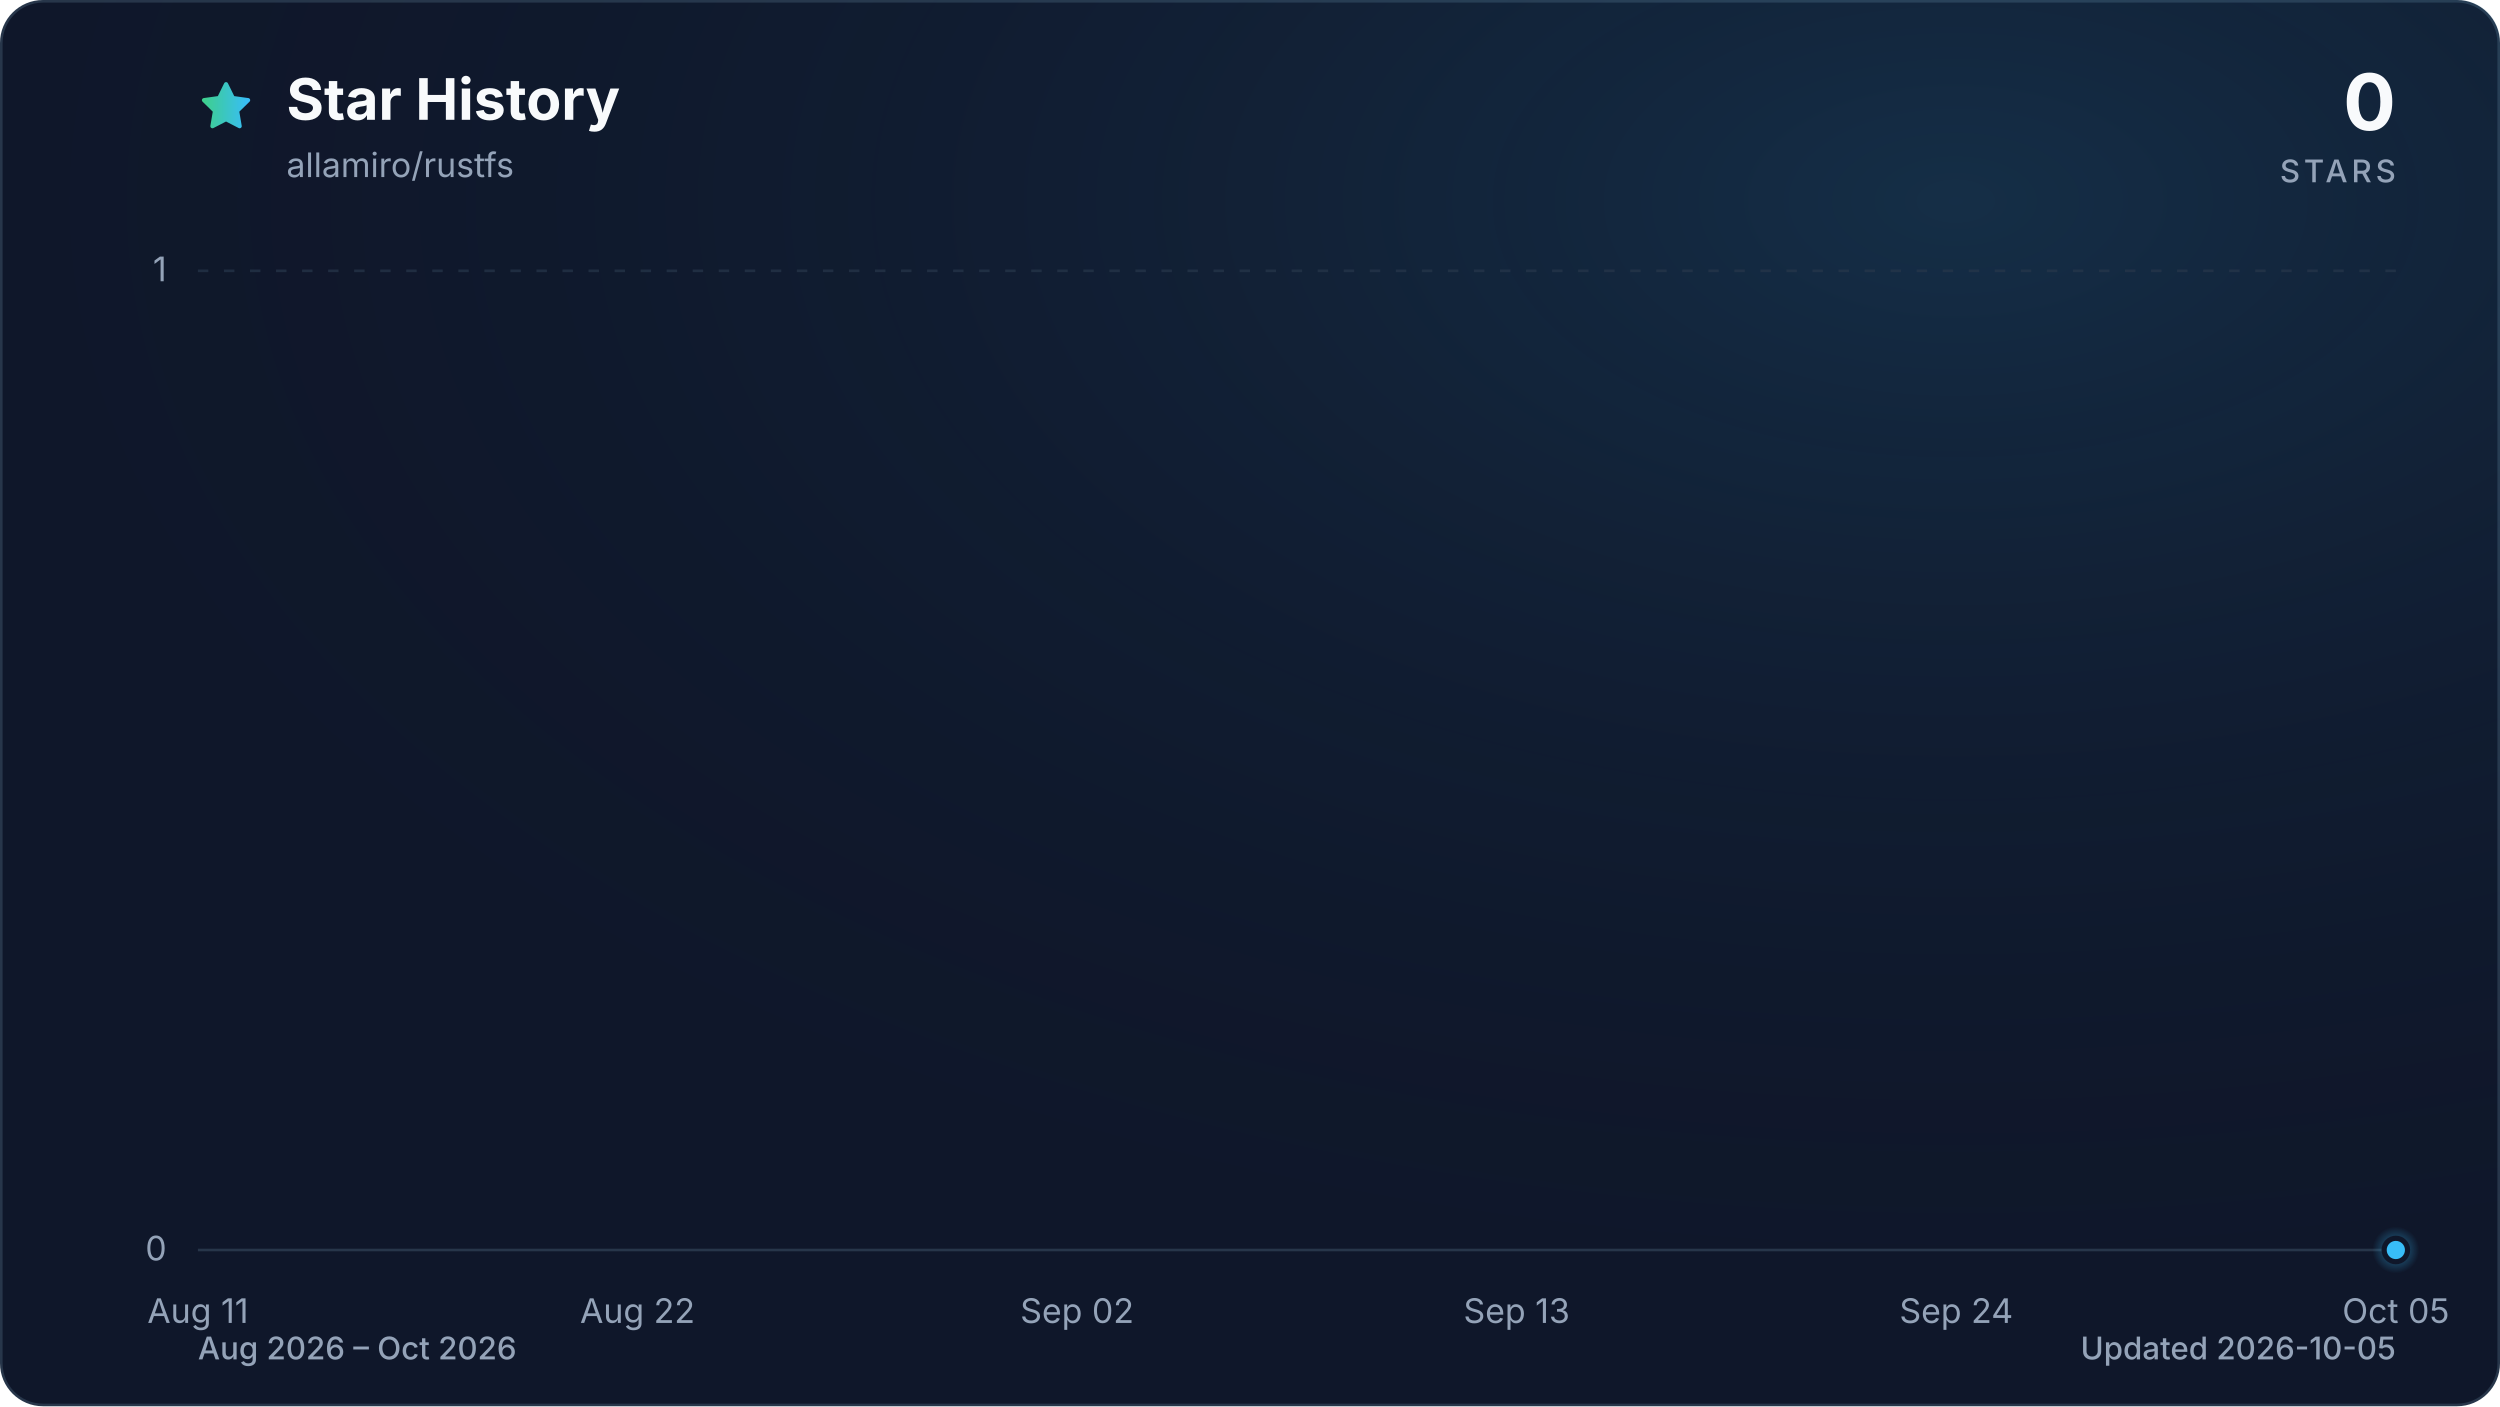
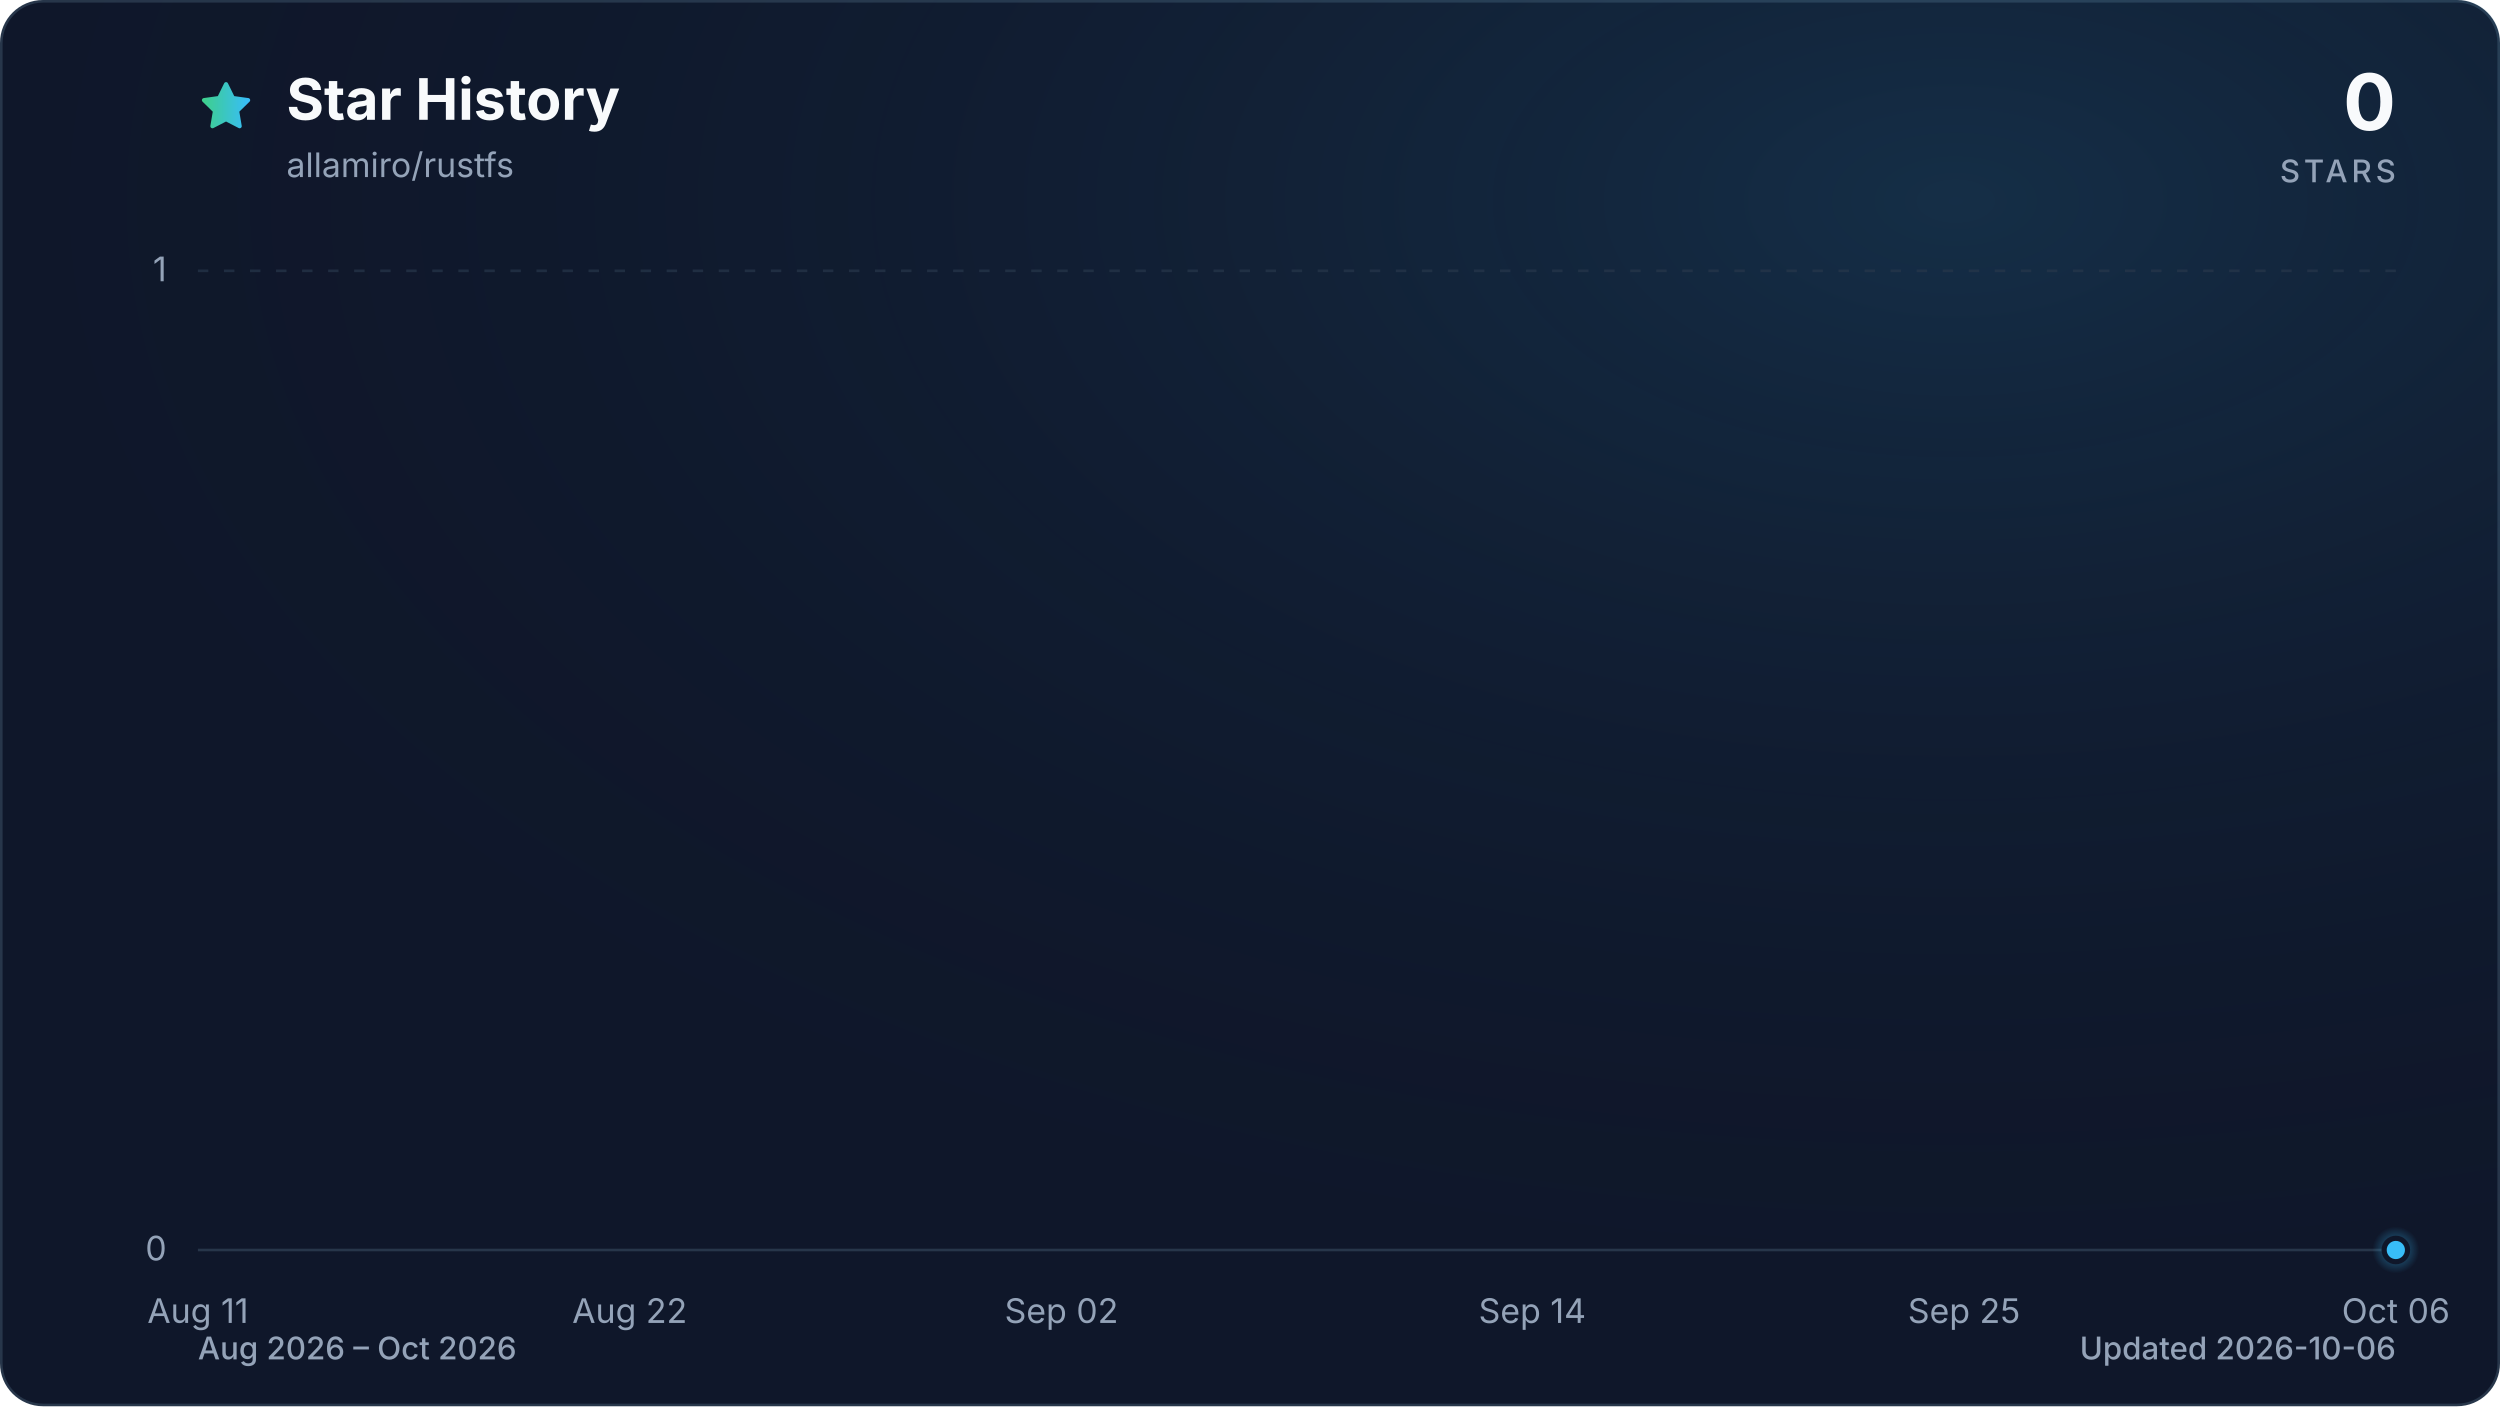
<svg xmlns="http://www.w3.org/2000/svg" viewBox="0 0 960 540" role="img" aria-labelledby="title description" data-style="gradient" data-variant="glow" data-animated="true">
  <defs>
    <linearGradient id="trend" x1="0" y1="0" x2="1" y2="0">
      <stop offset="0%" stop-color="#3ecf8e" />
      <stop offset="100%" stop-color="#38bdf8" />
    </linearGradient>
    <linearGradient id="area" x1="0" y1="0" x2="0" y2="1">
      <stop offset="0%" stop-color="#3ecf8e" stop-opacity="0.30" />
      <stop offset="55%" stop-color="#38bdf8" stop-opacity="0.10" />
      <stop offset="100%" stop-color="#38bdf8" stop-opacity="0.01" />
    </linearGradient>
    <radialGradient id="marker-halo" cx="50%" cy="50%" r="50%">
      <stop offset="0%" stop-color="#38bdf8" stop-opacity="0.55" />
      <stop offset="100%" stop-color="#38bdf8" stop-opacity="0" />
    </radialGradient>
    <radialGradient id="surface-glow" cx="78%" cy="14%" r="80%">
      <stop offset="0%" stop-color="#38bdf8" stop-opacity="0.14" />
      <stop offset="100%" stop-color="#0f172a" stop-opacity="0" />
    </radialGradient>
    <filter id="trend-glow" x="-20%" y="-20%" width="140%" height="140%">
      <feGaussianBlur stdDeviation="7" />
    </filter>
  </defs>
  <style>
.trend-enter{transform-box:fill-box;transform-origin:center;animation:trend-enter 520ms cubic-bezier(0.16,1,0.3,1)}
.marker-enter{transform-box:fill-box;transform-origin:center;animation:marker-enter 320ms cubic-bezier(0.16,1,0.3,1) 200ms both}
.marker-pulse{transform-box:fill-box;transform-origin:center;animation:marker-pulse 2.6s ease-out infinite}
@keyframes trend-enter{from{opacity:.35;transform:translateY(10px)}to{opacity:1;transform:translateY(0)}}
@keyframes marker-enter{from{opacity:0;transform:scale(.4)}to{opacity:1;transform:scale(1)}}
@keyframes marker-pulse{0%{opacity:.5;transform:scale(.7)}70%,100%{opacity:0;transform:scale(2.1)}}
@media (prefers-reduced-motion:reduce){.trend-enter,.marker-enter,.marker-pulse{animation:none!important}}
@media (prefers-reduced-motion:reduce){.marker-pulse{opacity:0}}
</style>
  <rect x="0.5" y="0.5" width="959" height="539" fill="#0f172a" stroke="#27364a" stroke-width="1" rx="16" />
  <rect width="960" height="540" fill="url(#surface-glow)" rx="16" />
  <path d="M12 2.6l2.9 5.9 6.5.9-4.7 4.6 1.1 6.5-5.8-3-5.8 3 1.1-6.5-4.7-4.6 6.5-.9L12 2.6Z" transform="translate(76 30) scale(.9)" fill="url(#trend)" stroke="url(#trend)" stroke-width="1.8" stroke-linejoin="round" aria-hidden="true" />
  <text x="110" y="46" fill="#f8fafc" font-family="ui-sans-serif, system-ui, -apple-system, BlinkMacSystemFont, 'Segoe UI', sans-serif" font-size="22" font-weight="700">Star History</text>
  <text x="110" y="68" fill="#94a3b8" font-family="ui-sans-serif, system-ui, -apple-system, BlinkMacSystemFont, 'Segoe UI', sans-serif" font-size="13">allamiro/rustfs</text>
  <text x="920" y="50" fill="#f8fafc" font-family="ui-sans-serif, system-ui, -apple-system, BlinkMacSystemFont, 'Segoe UI', sans-serif" font-size="30" font-weight="700" text-anchor="end">0</text>
  <text x="920" y="70" fill="#94a3b8" font-family="ui-sans-serif, system-ui, -apple-system, BlinkMacSystemFont, 'Segoe UI', sans-serif" font-size="12" font-weight="500" letter-spacing="1.5" text-anchor="end">STARS</text>
  <line x1="76" y1="480.0" x2="920" y2="480.0" stroke="#27364a" stroke-width="1" stroke-dasharray="0" opacity="1" />
  <text x="64" y="484.0" fill="#94a3b8" font-family="ui-sans-serif, system-ui, -apple-system, BlinkMacSystemFont, 'Segoe UI', sans-serif" font-size="13" text-anchor="end">0</text>
  <line x1="76" y1="104.0" x2="920" y2="104.0" stroke="#27364a" stroke-width="1" stroke-dasharray="4 6" opacity="0.7" />
  <text x="64" y="108.0" fill="#94a3b8" font-family="ui-sans-serif, system-ui, -apple-system, BlinkMacSystemFont, 'Segoe UI', sans-serif" font-size="13" text-anchor="end">1</text>
  <text x="76.0" y="508" fill="#94a3b8" font-family="ui-sans-serif, system-ui, -apple-system, BlinkMacSystemFont, 'Segoe UI', sans-serif" font-size="13" text-anchor="middle">Aug 11</text>
-   <text x="244.8" y="508" fill="#94a3b8" font-family="ui-sans-serif, system-ui, -apple-system, BlinkMacSystemFont, 'Segoe UI', sans-serif" font-size="13" text-anchor="middle">Aug 22</text>
-   <text x="413.6" y="508" fill="#94a3b8" font-family="ui-sans-serif, system-ui, -apple-system, BlinkMacSystemFont, 'Segoe UI', sans-serif" font-size="13" text-anchor="middle">Sep 02</text>
-   <text x="582.4" y="508" fill="#94a3b8" font-family="ui-sans-serif, system-ui, -apple-system, BlinkMacSystemFont, 'Segoe UI', sans-serif" font-size="13" text-anchor="middle">Sep 13</text>
-   <text x="751.2" y="508" fill="#94a3b8" font-family="ui-sans-serif, system-ui, -apple-system, BlinkMacSystemFont, 'Segoe UI', sans-serif" font-size="13" text-anchor="middle">Sep 24</text>
-   <text x="920.0" y="508" fill="#94a3b8" font-family="ui-sans-serif, system-ui, -apple-system, BlinkMacSystemFont, 'Segoe UI', sans-serif" font-size="13" text-anchor="middle">Oct 05</text>
+   <text x="241.8" y="508" fill="#94a3b8" font-family="ui-sans-serif, system-ui, -apple-system, BlinkMacSystemFont, 'Segoe UI', sans-serif" font-size="13" text-anchor="middle">Aug 22</text>
+   <text x="407.6" y="508" fill="#94a3b8" font-family="ui-sans-serif, system-ui, -apple-system, BlinkMacSystemFont, 'Segoe UI', sans-serif" font-size="13" text-anchor="middle">Sep 02</text>
+   <text x="588.4" y="508" fill="#94a3b8" font-family="ui-sans-serif, system-ui, -apple-system, BlinkMacSystemFont, 'Segoe UI', sans-serif" font-size="13" text-anchor="middle">Sep 14</text>
+   <text x="754.2" y="508" fill="#94a3b8" font-family="ui-sans-serif, system-ui, -apple-system, BlinkMacSystemFont, 'Segoe UI', sans-serif" font-size="13" text-anchor="middle">Sep 25</text>
+   <text x="920.0" y="508" fill="#94a3b8" font-family="ui-sans-serif, system-ui, -apple-system, BlinkMacSystemFont, 'Segoe UI', sans-serif" font-size="13" text-anchor="middle">Oct 06</text>
  <g class="trend-enter">
-     <path d="M 76.0 480.0 C 81.1 480.0, 86.2 480.0, 91.3 480.0 C 96.5 480.0, 101.6 480.0, 106.7 480.0 C 111.8 480.0, 116.9 480.0, 122.0 480.0 C 127.2 480.0, 132.3 480.0, 137.4 480.0 C 142.5 480.0, 147.6 480.0, 152.7 480.0 C 157.8 480.0, 163.0 480.0, 168.1 480.0 C 173.2 480.0, 178.3 480.0, 183.4 480.0 C 188.5 480.0, 193.6 480.0, 198.8 480.0 C 203.9 480.0, 209.0 480.0, 214.1 480.0 C 219.2 480.0, 224.3 480.0, 229.5 480.0 C 234.6 480.0, 239.7 480.0, 244.8 480.0 C 249.9 480.0, 255.0 480.0, 260.1 480.0 C 265.3 480.0, 270.4 480.0, 275.5 480.0 C 280.6 480.0, 285.7 480.0, 290.8 480.0 C 296.0 480.0, 301.1 480.0, 306.2 480.0 C 311.3 480.0, 316.4 480.0, 321.5 480.0 C 326.6 480.0, 331.8 480.0, 336.9 480.0 C 342.0 480.0, 347.1 480.0, 352.2 480.0 C 357.3 480.0, 362.4 480.0, 367.6 480.0 C 372.7 480.0, 377.8 480.0, 382.9 480.0 C 388.0 480.0, 393.1 480.0, 398.3 480.0 C 403.4 480.0, 408.5 480.0, 413.6 480.0 C 418.7 480.0, 423.8 480.0, 428.9 480.0 C 434.1 480.0, 439.2 480.0, 444.3 480.0 C 449.4 480.0, 454.5 480.0, 459.6 480.0 C 464.8 480.0, 469.9 480.0, 475.0 480.0 C 480.1 480.0, 485.2 480.0, 490.3 480.0 C 495.4 480.0, 500.6 480.0, 505.7 480.0 C 510.8 480.0, 515.9 480.0, 521.0 480.0 C 526.1 480.0, 531.2 480.0, 536.4 480.0 C 541.5 480.0, 546.6 480.0, 551.7 480.0 C 556.8 480.0, 561.9 480.0, 567.1 480.0 C 572.2 480.0, 577.3 480.0, 582.4 480.0 C 587.5 480.0, 592.6 480.0, 597.7 480.0 C 602.9 480.0, 608.0 480.0, 613.1 480.0 C 618.2 480.0, 623.3 480.0, 628.4 480.0 C 633.6 480.0, 638.7 480.0, 643.8 480.0 C 648.9 480.0, 654.0 480.0, 659.1 480.0 C 664.2 480.0, 669.4 480.0, 674.5 480.0 C 679.6 480.0, 684.7 480.0, 689.8 480.0 C 694.9 480.0, 700.0 480.0, 705.2 480.0 C 710.3 480.0, 715.4 480.0, 720.5 480.0 C 725.6 480.0, 730.7 480.0, 735.9 480.0 C 741.0 480.0, 746.1 480.0, 751.2 480.0 C 756.3 480.0, 761.4 480.0, 766.5 480.0 C 771.7 480.0, 776.8 480.0, 781.9 480.0 C 787.0 480.0, 792.1 480.0, 797.2 480.0 C 802.4 480.0, 807.5 480.0, 812.6 480.0 C 817.7 480.0, 822.8 480.0, 827.9 480.0 C 833.0 480.0, 838.2 480.0, 843.3 480.0 C 848.4 480.0, 853.5 480.0, 858.6 480.0 C 863.7 480.0, 868.8 480.0, 874.0 480.0 C 879.1 480.0, 884.2 480.0, 889.3 480.0 C 894.4 480.0, 899.5 480.0, 904.7 480.0 C 909.8 480.0, 914.9 480.0, 920.0 480.0 L 920.0 480.0 L 76.0 480.0 Z" fill="url(#area)" />
-     <path d="M 76.0 480.0 C 81.1 480.0, 86.2 480.0, 91.3 480.0 C 96.5 480.0, 101.6 480.0, 106.7 480.0 C 111.8 480.0, 116.9 480.0, 122.0 480.0 C 127.2 480.0, 132.3 480.0, 137.4 480.0 C 142.5 480.0, 147.6 480.0, 152.7 480.0 C 157.8 480.0, 163.0 480.0, 168.1 480.0 C 173.2 480.0, 178.3 480.0, 183.4 480.0 C 188.5 480.0, 193.6 480.0, 198.8 480.0 C 203.9 480.0, 209.0 480.0, 214.1 480.0 C 219.2 480.0, 224.3 480.0, 229.5 480.0 C 234.6 480.0, 239.7 480.0, 244.8 480.0 C 249.9 480.0, 255.0 480.0, 260.1 480.0 C 265.3 480.0, 270.4 480.0, 275.5 480.0 C 280.6 480.0, 285.7 480.0, 290.8 480.0 C 296.0 480.0, 301.1 480.0, 306.2 480.0 C 311.3 480.0, 316.4 480.0, 321.5 480.0 C 326.6 480.0, 331.8 480.0, 336.9 480.0 C 342.0 480.0, 347.1 480.0, 352.2 480.0 C 357.3 480.0, 362.4 480.0, 367.6 480.0 C 372.7 480.0, 377.8 480.0, 382.9 480.0 C 388.0 480.0, 393.1 480.0, 398.3 480.0 C 403.4 480.0, 408.5 480.0, 413.6 480.0 C 418.7 480.0, 423.8 480.0, 428.9 480.0 C 434.1 480.0, 439.2 480.0, 444.3 480.0 C 449.4 480.0, 454.5 480.0, 459.6 480.0 C 464.8 480.0, 469.9 480.0, 475.0 480.0 C 480.1 480.0, 485.2 480.0, 490.3 480.0 C 495.4 480.0, 500.6 480.0, 505.7 480.0 C 510.8 480.0, 515.9 480.0, 521.0 480.0 C 526.1 480.0, 531.2 480.0, 536.4 480.0 C 541.5 480.0, 546.6 480.0, 551.7 480.0 C 556.8 480.0, 561.9 480.0, 567.1 480.0 C 572.2 480.0, 577.3 480.0, 582.4 480.0 C 587.5 480.0, 592.6 480.0, 597.7 480.0 C 602.9 480.0, 608.0 480.0, 613.1 480.0 C 618.2 480.0, 623.3 480.0, 628.4 480.0 C 633.6 480.0, 638.7 480.0, 643.8 480.0 C 648.9 480.0, 654.0 480.0, 659.1 480.0 C 664.2 480.0, 669.4 480.0, 674.5 480.0 C 679.6 480.0, 684.7 480.0, 689.8 480.0 C 694.9 480.0, 700.0 480.0, 705.2 480.0 C 710.3 480.0, 715.4 480.0, 720.5 480.0 C 725.6 480.0, 730.7 480.0, 735.9 480.0 C 741.0 480.0, 746.1 480.0, 751.2 480.0 C 756.3 480.0, 761.4 480.0, 766.5 480.0 C 771.7 480.0, 776.8 480.0, 781.9 480.0 C 787.0 480.0, 792.1 480.0, 797.2 480.0 C 802.4 480.0, 807.5 480.0, 812.6 480.0 C 817.7 480.0, 822.8 480.0, 827.9 480.0 C 833.0 480.0, 838.2 480.0, 843.3 480.0 C 848.4 480.0, 853.5 480.0, 858.6 480.0 C 863.7 480.0, 868.8 480.0, 874.0 480.0 C 879.1 480.0, 884.2 480.0, 889.3 480.0 C 894.4 480.0, 899.5 480.0, 904.7 480.0 C 909.8 480.0, 914.9 480.0, 920.0 480.0" fill="none" stroke="url(#trend)" stroke-width="12" stroke-linecap="round" stroke-linejoin="round" opacity="0.16" filter="url(#trend-glow)" />
-     <path d="M 76.0 480.0 C 81.1 480.0, 86.2 480.0, 91.3 480.0 C 96.5 480.0, 101.6 480.0, 106.7 480.0 C 111.8 480.0, 116.9 480.0, 122.0 480.0 C 127.2 480.0, 132.3 480.0, 137.4 480.0 C 142.5 480.0, 147.6 480.0, 152.7 480.0 C 157.8 480.0, 163.0 480.0, 168.1 480.0 C 173.2 480.0, 178.3 480.0, 183.4 480.0 C 188.5 480.0, 193.6 480.0, 198.8 480.0 C 203.9 480.0, 209.0 480.0, 214.1 480.0 C 219.2 480.0, 224.3 480.0, 229.5 480.0 C 234.6 480.0, 239.7 480.0, 244.8 480.0 C 249.9 480.0, 255.0 480.0, 260.1 480.0 C 265.3 480.0, 270.4 480.0, 275.5 480.0 C 280.6 480.0, 285.7 480.0, 290.8 480.0 C 296.0 480.0, 301.1 480.0, 306.2 480.0 C 311.3 480.0, 316.4 480.0, 321.5 480.0 C 326.6 480.0, 331.8 480.0, 336.9 480.0 C 342.0 480.0, 347.1 480.0, 352.2 480.0 C 357.3 480.0, 362.4 480.0, 367.6 480.0 C 372.7 480.0, 377.8 480.0, 382.9 480.0 C 388.0 480.0, 393.1 480.0, 398.3 480.0 C 403.4 480.0, 408.5 480.0, 413.6 480.0 C 418.7 480.0, 423.8 480.0, 428.9 480.0 C 434.1 480.0, 439.2 480.0, 444.3 480.0 C 449.4 480.0, 454.5 480.0, 459.6 480.0 C 464.8 480.0, 469.9 480.0, 475.0 480.0 C 480.1 480.0, 485.2 480.0, 490.3 480.0 C 495.4 480.0, 500.6 480.0, 505.7 480.0 C 510.8 480.0, 515.9 480.0, 521.0 480.0 C 526.1 480.0, 531.2 480.0, 536.4 480.0 C 541.5 480.0, 546.6 480.0, 551.7 480.0 C 556.8 480.0, 561.9 480.0, 567.1 480.0 C 572.2 480.0, 577.3 480.0, 582.4 480.0 C 587.5 480.0, 592.6 480.0, 597.7 480.0 C 602.9 480.0, 608.0 480.0, 613.1 480.0 C 618.2 480.0, 623.3 480.0, 628.4 480.0 C 633.6 480.0, 638.7 480.0, 643.8 480.0 C 648.9 480.0, 654.0 480.0, 659.1 480.0 C 664.2 480.0, 669.4 480.0, 674.5 480.0 C 679.6 480.0, 684.7 480.0, 689.8 480.0 C 694.9 480.0, 700.0 480.0, 705.2 480.0 C 710.3 480.0, 715.4 480.0, 720.5 480.0 C 725.6 480.0, 730.7 480.0, 735.9 480.0 C 741.0 480.0, 746.1 480.0, 751.2 480.0 C 756.3 480.0, 761.4 480.0, 766.5 480.0 C 771.7 480.0, 776.8 480.0, 781.9 480.0 C 787.0 480.0, 792.1 480.0, 797.2 480.0 C 802.4 480.0, 807.5 480.0, 812.6 480.0 C 817.7 480.0, 822.8 480.0, 827.9 480.0 C 833.0 480.0, 838.2 480.0, 843.3 480.0 C 848.4 480.0, 853.5 480.0, 858.6 480.0 C 863.7 480.0, 868.8 480.0, 874.0 480.0 C 879.1 480.0, 884.2 480.0, 889.3 480.0 C 894.4 480.0, 899.5 480.0, 904.7 480.0 C 909.8 480.0, 914.9 480.0, 920.0 480.0" fill="none" stroke="url(#trend)" stroke-width="3" stroke-linecap="round" stroke-linejoin="round" />
+     <path d="M 76.0 480.0 C 81.0 480.0, 86.0 480.0, 91.1 480.0 C 96.1 480.0, 101.1 480.0, 106.1 480.0 C 111.2 480.0, 116.2 480.0, 121.2 480.0 C 126.2 480.0, 131.3 480.0, 136.3 480.0 C 141.3 480.0, 146.3 480.0, 151.4 480.0 C 156.4 480.0, 161.4 480.0, 166.4 480.0 C 171.5 480.0, 176.5 480.0, 181.5 480.0 C 186.5 480.0, 191.5 480.0, 196.6 480.0 C 201.6 480.0, 206.6 480.0, 211.6 480.0 C 216.7 480.0, 221.7 480.0, 226.7 480.0 C 231.7 480.0, 236.8 480.0, 241.8 480.0 C 246.8 480.0, 251.8 480.0, 256.9 480.0 C 261.9 480.0, 266.9 480.0, 271.9 480.0 C 277.0 480.0, 282.0 480.0, 287.0 480.0 C 292.0 480.0, 297.0 480.0, 302.1 480.0 C 307.1 480.0, 312.1 480.0, 317.1 480.0 C 322.2 480.0, 327.2 480.0, 332.2 480.0 C 337.2 480.0, 342.3 480.0, 347.3 480.0 C 352.3 480.0, 357.3 480.0, 362.4 480.0 C 367.4 480.0, 372.4 480.0, 377.4 480.0 C 382.5 480.0, 387.5 480.0, 392.5 480.0 C 397.5 480.0, 402.5 480.0, 407.6 480.0 C 412.6 480.0, 417.6 480.0, 422.6 480.0 C 427.7 480.0, 432.7 480.0, 437.7 480.0 C 442.7 480.0, 447.8 480.0, 452.8 480.0 C 457.8 480.0, 462.8 480.0, 467.9 480.0 C 472.9 480.0, 477.9 480.0, 482.9 480.0 C 488.0 480.0, 493.0 480.0, 498.0 480.0 C 503.0 480.0, 508.0 480.0, 513.1 480.0 C 518.1 480.0, 523.1 480.0, 528.1 480.0 C 533.2 480.0, 538.2 480.0, 543.2 480.0 C 548.2 480.0, 553.3 480.0, 558.3 480.0 C 563.3 480.0, 568.3 480.0, 573.4 480.0 C 578.4 480.0, 583.4 480.0, 588.4 480.0 C 593.5 480.0, 598.5 480.0, 603.5 480.0 C 608.5 480.0, 613.5 480.0, 618.6 480.0 C 623.6 480.0, 628.6 480.0, 633.6 480.0 C 638.7 480.0, 643.7 480.0, 648.7 480.0 C 653.7 480.0, 658.8 480.0, 663.8 480.0 C 668.8 480.0, 673.8 480.0, 678.9 480.0 C 683.9 480.0, 688.9 480.0, 693.9 480.0 C 699.0 480.0, 704.0 480.0, 709.0 480.0 C 714.0 480.0, 719.0 480.0, 724.1 480.0 C 729.1 480.0, 734.1 480.0, 739.1 480.0 C 744.2 480.0, 749.2 480.0, 754.2 480.0 C 759.2 480.0, 764.3 480.0, 769.3 480.0 C 774.3 480.0, 779.3 480.0, 784.4 480.0 C 789.4 480.0, 794.4 480.0, 799.4 480.0 C 804.5 480.0, 809.5 480.0, 814.5 480.0 C 819.5 480.0, 824.5 480.0, 829.6 480.0 C 834.6 480.0, 839.6 480.0, 844.6 480.0 C 849.7 480.0, 854.7 480.0, 859.7 480.0 C 864.7 480.0, 869.8 480.0, 874.8 480.0 C 879.8 480.0, 884.8 480.0, 889.9 480.0 C 894.9 480.0, 899.9 480.0, 904.9 480.0 C 910.0 480.0, 915.0 480.0, 920.0 480.0 L 920.0 480.0 L 76.0 480.0 Z" fill="url(#area)" />
+     <path d="M 76.0 480.0 C 81.0 480.0, 86.0 480.0, 91.1 480.0 C 96.1 480.0, 101.1 480.0, 106.1 480.0 C 111.2 480.0, 116.2 480.0, 121.2 480.0 C 126.2 480.0, 131.3 480.0, 136.3 480.0 C 141.3 480.0, 146.3 480.0, 151.4 480.0 C 156.4 480.0, 161.4 480.0, 166.4 480.0 C 171.5 480.0, 176.5 480.0, 181.5 480.0 C 186.5 480.0, 191.5 480.0, 196.6 480.0 C 201.6 480.0, 206.6 480.0, 211.6 480.0 C 216.7 480.0, 221.7 480.0, 226.7 480.0 C 231.7 480.0, 236.8 480.0, 241.8 480.0 C 246.8 480.0, 251.8 480.0, 256.9 480.0 C 261.9 480.0, 266.9 480.0, 271.9 480.0 C 277.0 480.0, 282.0 480.0, 287.0 480.0 C 292.0 480.0, 297.0 480.0, 302.1 480.0 C 307.1 480.0, 312.1 480.0, 317.1 480.0 C 322.2 480.0, 327.2 480.0, 332.2 480.0 C 337.2 480.0, 342.3 480.0, 347.3 480.0 C 352.3 480.0, 357.3 480.0, 362.4 480.0 C 367.4 480.0, 372.4 480.0, 377.4 480.0 C 382.5 480.0, 387.5 480.0, 392.5 480.0 C 397.5 480.0, 402.5 480.0, 407.6 480.0 C 412.6 480.0, 417.6 480.0, 422.6 480.0 C 427.7 480.0, 432.7 480.0, 437.7 480.0 C 442.7 480.0, 447.8 480.0, 452.8 480.0 C 457.8 480.0, 462.8 480.0, 467.9 480.0 C 472.9 480.0, 477.9 480.0, 482.9 480.0 C 488.0 480.0, 493.0 480.0, 498.0 480.0 C 503.0 480.0, 508.0 480.0, 513.1 480.0 C 518.1 480.0, 523.1 480.0, 528.1 480.0 C 533.2 480.0, 538.2 480.0, 543.2 480.0 C 548.2 480.0, 553.3 480.0, 558.3 480.0 C 563.3 480.0, 568.3 480.0, 573.4 480.0 C 578.4 480.0, 583.4 480.0, 588.4 480.0 C 593.5 480.0, 598.5 480.0, 603.5 480.0 C 608.5 480.0, 613.5 480.0, 618.6 480.0 C 623.6 480.0, 628.6 480.0, 633.6 480.0 C 638.7 480.0, 643.7 480.0, 648.7 480.0 C 653.7 480.0, 658.8 480.0, 663.8 480.0 C 668.8 480.0, 673.8 480.0, 678.9 480.0 C 683.9 480.0, 688.9 480.0, 693.9 480.0 C 699.0 480.0, 704.0 480.0, 709.0 480.0 C 714.0 480.0, 719.0 480.0, 724.1 480.0 C 729.1 480.0, 734.1 480.0, 739.1 480.0 C 744.2 480.0, 749.2 480.0, 754.2 480.0 C 759.2 480.0, 764.3 480.0, 769.3 480.0 C 774.3 480.0, 779.3 480.0, 784.4 480.0 C 789.4 480.0, 794.4 480.0, 799.4 480.0 C 804.5 480.0, 809.5 480.0, 814.5 480.0 C 819.5 480.0, 824.5 480.0, 829.6 480.0 C 834.6 480.0, 839.6 480.0, 844.6 480.0 C 849.7 480.0, 854.7 480.0, 859.7 480.0 C 864.7 480.0, 869.8 480.0, 874.8 480.0 C 879.8 480.0, 884.8 480.0, 889.9 480.0 C 894.9 480.0, 899.9 480.0, 904.9 480.0 C 910.0 480.0, 915.0 480.0, 920.0 480.0" fill="none" stroke="url(#trend)" stroke-width="12" stroke-linecap="round" stroke-linejoin="round" opacity="0.16" filter="url(#trend-glow)" />
+     <path d="M 76.0 480.0 C 81.0 480.0, 86.0 480.0, 91.1 480.0 C 96.1 480.0, 101.1 480.0, 106.1 480.0 C 111.2 480.0, 116.2 480.0, 121.2 480.0 C 126.2 480.0, 131.3 480.0, 136.3 480.0 C 141.3 480.0, 146.3 480.0, 151.4 480.0 C 156.4 480.0, 161.4 480.0, 166.4 480.0 C 171.5 480.0, 176.5 480.0, 181.5 480.0 C 186.5 480.0, 191.5 480.0, 196.6 480.0 C 201.6 480.0, 206.6 480.0, 211.6 480.0 C 216.7 480.0, 221.7 480.0, 226.7 480.0 C 231.7 480.0, 236.8 480.0, 241.8 480.0 C 246.8 480.0, 251.8 480.0, 256.9 480.0 C 261.9 480.0, 266.9 480.0, 271.9 480.0 C 277.0 480.0, 282.0 480.0, 287.0 480.0 C 292.0 480.0, 297.0 480.0, 302.1 480.0 C 307.1 480.0, 312.1 480.0, 317.1 480.0 C 322.2 480.0, 327.2 480.0, 332.2 480.0 C 337.2 480.0, 342.3 480.0, 347.3 480.0 C 352.3 480.0, 357.3 480.0, 362.4 480.0 C 367.4 480.0, 372.4 480.0, 377.4 480.0 C 382.5 480.0, 387.5 480.0, 392.5 480.0 C 397.5 480.0, 402.5 480.0, 407.6 480.0 C 412.6 480.0, 417.6 480.0, 422.6 480.0 C 427.7 480.0, 432.7 480.0, 437.7 480.0 C 442.7 480.0, 447.8 480.0, 452.8 480.0 C 457.8 480.0, 462.8 480.0, 467.9 480.0 C 472.9 480.0, 477.9 480.0, 482.9 480.0 C 488.0 480.0, 493.0 480.0, 498.0 480.0 C 503.0 480.0, 508.0 480.0, 513.1 480.0 C 518.1 480.0, 523.1 480.0, 528.1 480.0 C 533.2 480.0, 538.2 480.0, 543.2 480.0 C 548.2 480.0, 553.3 480.0, 558.3 480.0 C 563.3 480.0, 568.3 480.0, 573.4 480.0 C 578.4 480.0, 583.4 480.0, 588.4 480.0 C 593.5 480.0, 598.5 480.0, 603.5 480.0 C 608.5 480.0, 613.5 480.0, 618.6 480.0 C 623.6 480.0, 628.6 480.0, 633.6 480.0 C 638.7 480.0, 643.7 480.0, 648.7 480.0 C 653.7 480.0, 658.8 480.0, 663.8 480.0 C 668.8 480.0, 673.8 480.0, 678.9 480.0 C 683.9 480.0, 688.9 480.0, 693.9 480.0 C 699.0 480.0, 704.0 480.0, 709.0 480.0 C 714.0 480.0, 719.0 480.0, 724.1 480.0 C 729.1 480.0, 734.1 480.0, 739.1 480.0 C 744.2 480.0, 749.2 480.0, 754.2 480.0 C 759.2 480.0, 764.3 480.0, 769.3 480.0 C 774.3 480.0, 779.3 480.0, 784.4 480.0 C 789.4 480.0, 794.4 480.0, 799.4 480.0 C 804.5 480.0, 809.5 480.0, 814.5 480.0 C 819.5 480.0, 824.5 480.0, 829.6 480.0 C 834.6 480.0, 839.6 480.0, 844.6 480.0 C 849.7 480.0, 854.7 480.0, 859.7 480.0 C 864.7 480.0, 869.8 480.0, 874.8 480.0 C 879.8 480.0, 884.8 480.0, 889.9 480.0 C 894.9 480.0, 899.9 480.0, 904.9 480.0 C 910.0 480.0, 915.0 480.0, 920.0 480.0" fill="none" stroke="url(#trend)" stroke-width="3" stroke-linecap="round" stroke-linejoin="round" />
  </g>
  <g class="marker-enter">
    <circle class="marker-pulse" cx="920.0" cy="480.0" r="9" fill="url(#marker-halo)" />
    <circle cx="920.0" cy="480.0" r="4.5" fill="#38bdf8" stroke="#0f172a" stroke-width="2" />
  </g>
  <text x="76" y="522" fill="#94a3b8" font-family="ui-sans-serif, system-ui, -apple-system, BlinkMacSystemFont, 'Segoe UI', sans-serif" font-size="12" font-weight="500">Aug 2026 – Oct 2026</text>
-   <text x="920" y="522" fill="#94a3b8" font-family="ui-sans-serif, system-ui, -apple-system, BlinkMacSystemFont, 'Segoe UI', sans-serif" font-size="12" font-weight="500" text-anchor="end">Updated 2026-10-05</text>
+   <text x="920" y="522" fill="#94a3b8" font-family="ui-sans-serif, system-ui, -apple-system, BlinkMacSystemFont, 'Segoe UI', sans-serif" font-size="12" font-weight="500" text-anchor="end">Updated 2026-10-06</text>
</svg>
